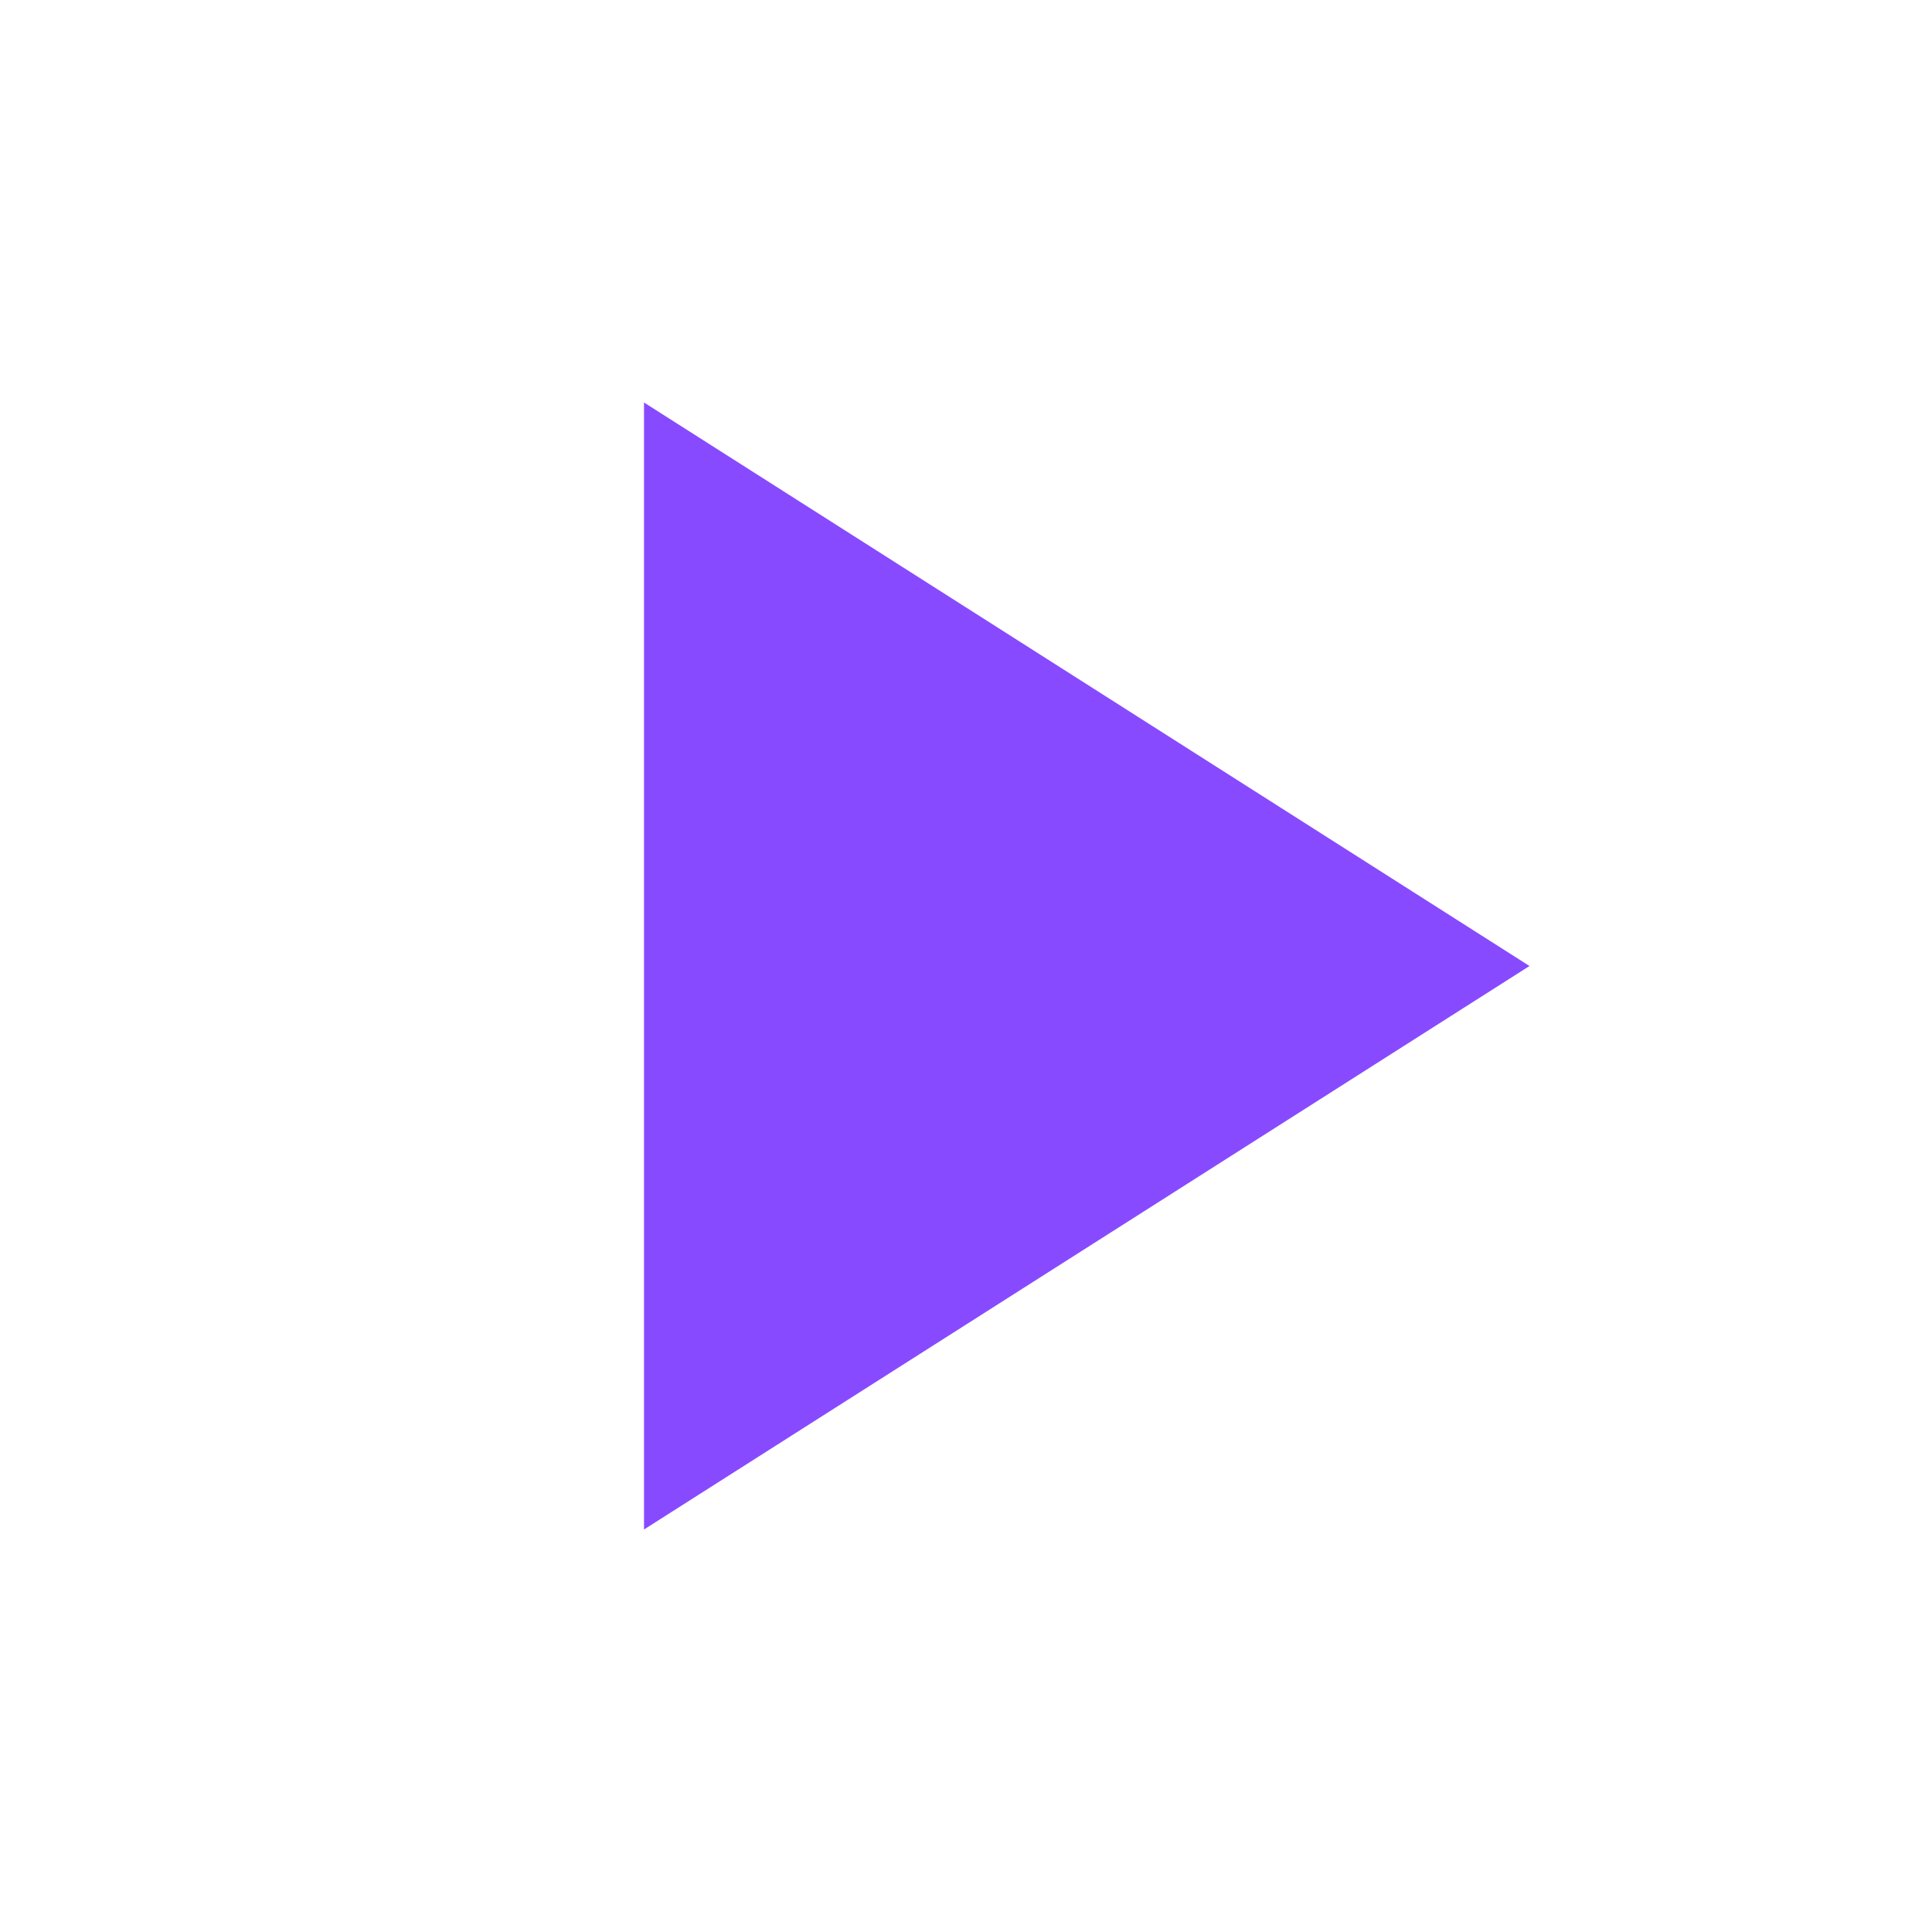
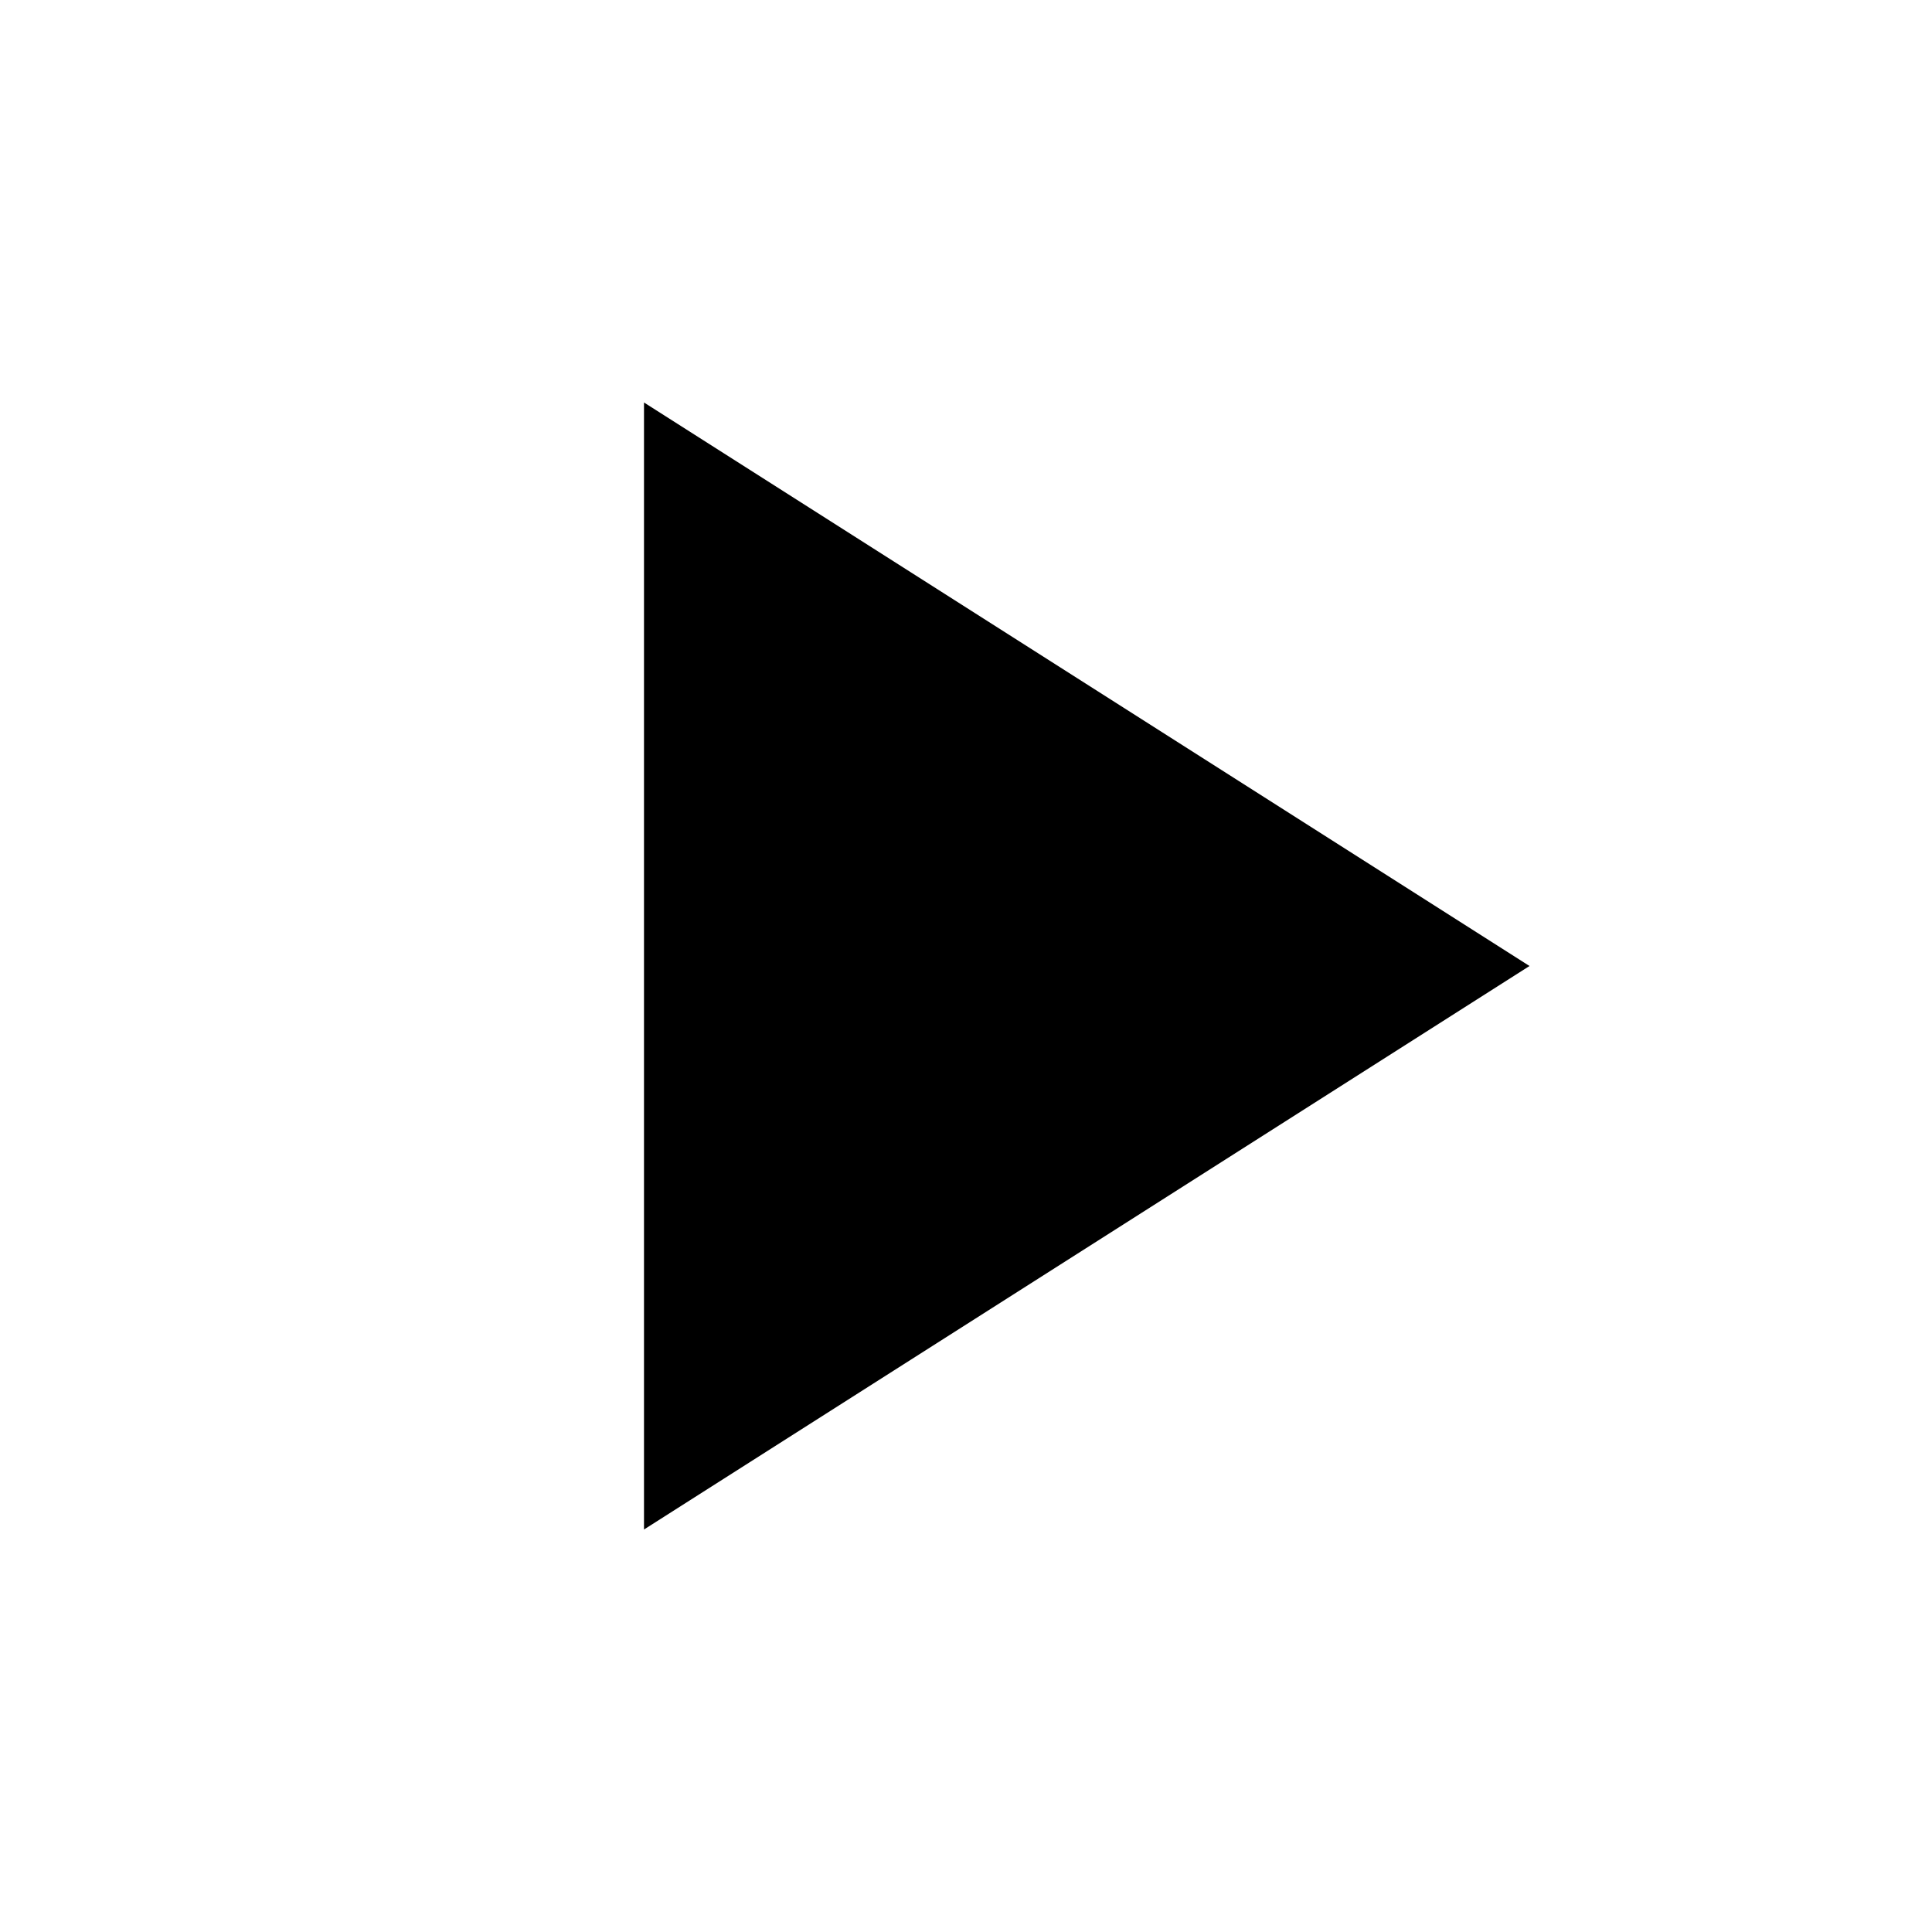
<svg xmlns="http://www.w3.org/2000/svg" width="24" height="24" viewBox="0 0 24 24">
-   <path fill="rgb(136, 74, 255)" d="M8 5v14l11-7z" />
+   <path d="M8 5v14l11-7z" />
  <path d="M0 0h24v24H0z" fill="none" />
</svg>
